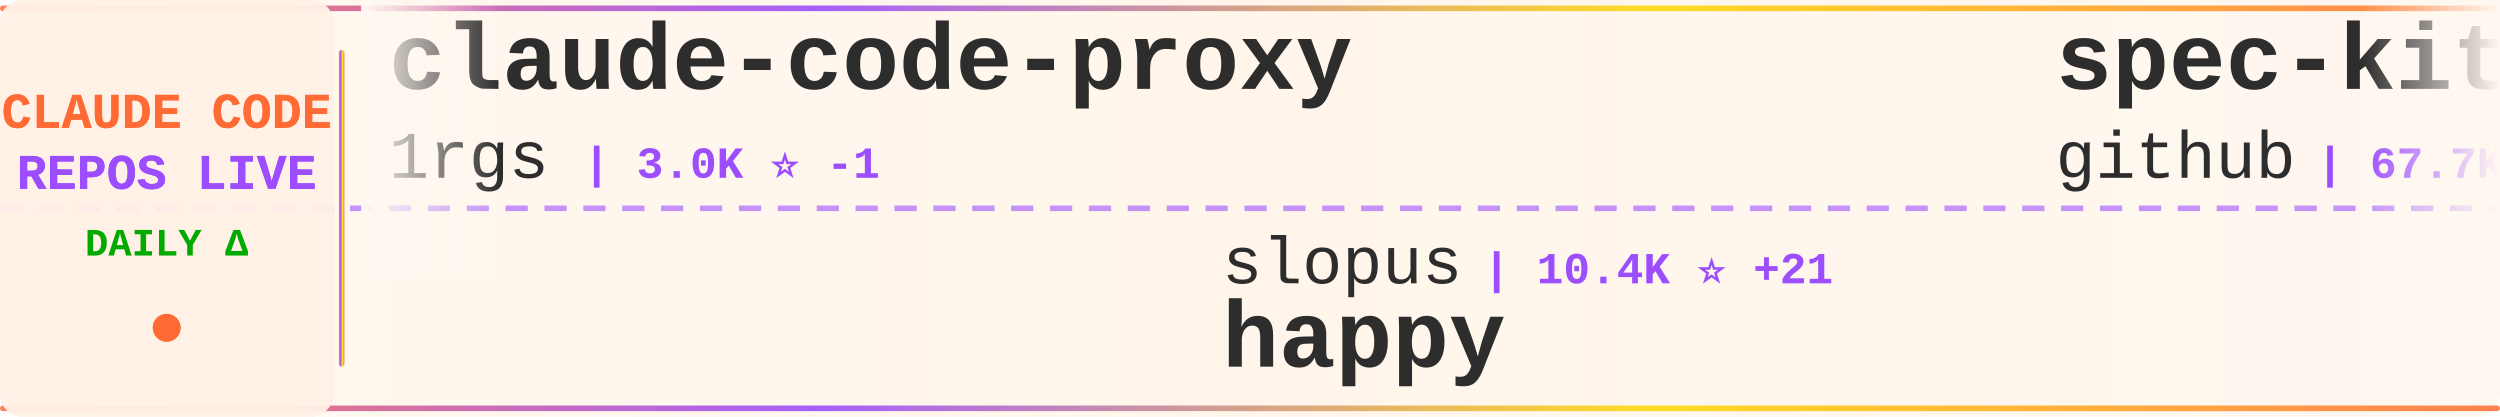
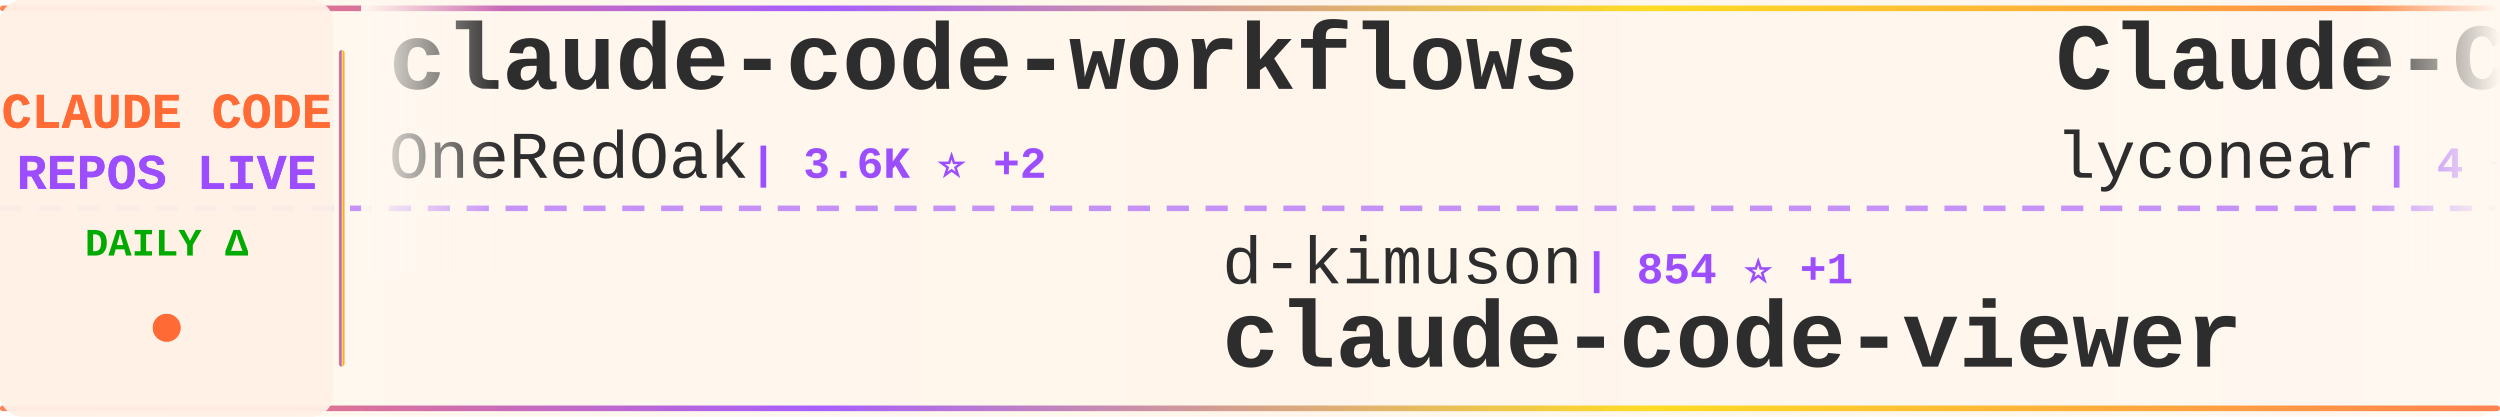
<svg xmlns="http://www.w3.org/2000/svg" width="900" height="150">
  <defs>
    <linearGradient id="tickerBg" x1="0%" y1="0%" x2="100%" y2="0%">
      <stop offset="0%" style="stop-color:#fff8f0;stop-opacity:0.98" />
      <stop offset="50%" style="stop-color:#fff5eb;stop-opacity:1" />
      <stop offset="100%" style="stop-color:#fff8f0;stop-opacity:0.98" />
    </linearGradient>
    <linearGradient id="borderGrad" x1="0%" y1="0%" x2="100%" y2="0%">
      <stop offset="0%" style="stop-color:#FF6B35;stop-opacity:0.85">
        <animate attributeName="stop-opacity" values="0.85;1;0.85" dur="2s" repeatCount="indefinite" />
      </stop>
      <stop offset="33%" style="stop-color:#9C4EFF;stop-opacity:0.9">
        <animate attributeName="stop-opacity" values="0.9;1;0.9" dur="2.2s" repeatCount="indefinite" />
      </stop>
      <stop offset="66%" style="stop-color:#FFD700;stop-opacity:0.85">
        <animate attributeName="stop-opacity" values="0.85;1;0.85" dur="1.8s" repeatCount="indefinite" />
      </stop>
      <stop offset="100%" style="stop-color:#FF6B35;stop-opacity:0.85">
        <animate attributeName="stop-opacity" values="0.85;1;0.85" dur="2s" repeatCount="indefinite" />
      </stop>
    </linearGradient>
    <filter id="textGlow">
      <feGaussianBlur stdDeviation="0.15" result="coloredBlur" />
      <feMerge>
        <feMergeNode in="coloredBlur" />
        <feMergeNode in="SourceGraphic" />
      </feMerge>
    </filter>
    <filter id="metricGlow">
      <feGaussianBlur stdDeviation="0.2" result="coloredBlur" />
      <feMerge>
        <feMergeNode in="coloredBlur" />
        <feMergeNode in="SourceGraphic" />
      </feMerge>
    </filter>
    <linearGradient id="leftFade" x1="0%" y1="0%" x2="100%" y2="0%">
      <stop offset="0%" style="stop-color:#fff8f0;stop-opacity:1" />
      <stop offset="100%" style="stop-color:#fff8f0;stop-opacity:0" />
    </linearGradient>
    <linearGradient id="rightFade" x1="0%" y1="0%" x2="100%" y2="0%">
      <stop offset="0%" style="stop-color:#fff8f0;stop-opacity:0" />
      <stop offset="100%" style="stop-color:#fff8f0;stop-opacity:1" />
    </linearGradient>
  </defs>
  <rect width="900" height="150" fill="url(#tickerBg)" rx="8" />
  <rect x="0" y="2" width="900" height="2" fill="url(#borderGrad)" rx="1" />
  <rect x="0" y="146" width="900" height="2" fill="url(#borderGrad)" rx="1" />
  <line x1="0" y1="75" x2="900" y2="75" stroke="#9C4EFF" stroke-width="2" stroke-dasharray="8 6" opacity="0.6" />
  <rect x="0" y="0" width="120" height="150" fill="#fff0e6" opacity="0.95" rx="8" />
  <text x="60" y="46" font-family="'Courier New', monospace" font-size="18" font-weight="bold" fill="#FF6B35" text-anchor="middle" filter="url(#textGlow)">
    CLAUDE CODE
  </text>
  <text x="60" y="68" font-family="'Courier New', monospace" font-size="18" font-weight="bold" fill="#9C4EFF" text-anchor="middle" filter="url(#textGlow)">
    REPOS LIVE
  </text>
  <text x="60" y="92" font-family="'Courier New', monospace" font-size="14" font-weight="bold" fill="#00aa00" text-anchor="middle">
    DAILY Δ
  </text>
  <circle cx="60" cy="118" r="5" fill="#FF6B35" filter="url(#metricGlow)">
    <animate attributeName="r" values="4;6;4" dur="1.5s" repeatCount="indefinite" />
    <animate attributeName="opacity" values="0.6;1;0.6" dur="1.5s" repeatCount="indefinite" />
  </circle>
  <rect x="122" y="18" width="2" height="114" fill="url(#borderGrad)" rx="1" />
  <clipPath id="tickerClip">
    <rect x="130" y="0" width="770" height="150" />
  </clipPath>
  <g clip-path="url(#tickerClip)">
    <g id="tickerItems">
      <animateTransform attributeName="transform" attributeType="XML" type="translate" from="0 0" to="-3000 0" dur="54s" repeatCount="indefinite" />
      <g transform="translate(0, 0)">
-         <text x="140" y="32" font-family="'Courier New', monospace" font-size="34" font-weight="bold" fill="#2d2d2d">claude-code-proxy</text>
-         <text x="140" y="64" font-family="'Courier New', monospace" font-size="24" font-weight="normal" fill="#2d2d2d" opacity="1.0">1rgs</text>
-         <text x="210" y="64" font-family="'Courier New', monospace" font-size="16" font-weight="bold" fill="#9C4EFF"> | 3.0K ⭐ -1</text>
+         <text x="140" y="32" font-family="'Courier New', monospace" font-size="34" font-weight="bold" fill="#2d2d2d">claude-code-workflows</text>
+         <text x="140" y="64" font-family="'Courier New', monospace" font-size="24" font-weight="normal" fill="#2d2d2d" opacity="1.0">OneRedOak</text>
+         <text x="270" y="64" font-family="'Courier New', monospace" font-size="16" font-weight="bold" fill="#9C4EFF"> | 3.6K ⭐ +2</text>
      </g>
      <g transform="translate(300, 0)">
-         <text x="140" y="102" font-family="'Courier New', monospace" font-size="24" font-weight="normal" fill="#2d2d2d" opacity="1.0">slopus</text>
-         <text x="234" y="102" font-family="'Courier New', monospace" font-size="16" font-weight="bold" fill="#9C4EFF"> | 10.4K ⭐ +21</text>
-         <text x="140" y="132" font-family="'Courier New', monospace" font-size="34" font-weight="bold" fill="#2d2d2d">happy</text>
+         <text x="140" y="102" font-family="'Courier New', monospace" font-size="24" font-weight="normal" fill="#2d2d2d" opacity="1.0">d-kimuson</text>
+         <text x="270" y="102" font-family="'Courier New', monospace" font-size="16" font-weight="bold" fill="#9C4EFF"> | 854 ⭐ +1</text>
+         <text x="140" y="132" font-family="'Courier New', monospace" font-size="34" font-weight="bold" fill="#2d2d2d">claude-code-viewer</text>
      </g>
      <g transform="translate(600, 0)">
-         <text x="140" y="32" font-family="'Courier New', monospace" font-size="34" font-weight="bold" fill="#2d2d2d">spec-kit</text>
-         <text x="140" y="64" font-family="'Courier New', monospace" font-size="24" font-weight="normal" fill="#2d2d2d" opacity="1.0">github</text>
-         <text x="234" y="64" font-family="'Courier New', monospace" font-size="16" font-weight="bold" fill="#9C4EFF"> | 67.7K ⭐ +98</text>
+         <text x="140" y="32" font-family="'Courier New', monospace" font-size="34" font-weight="bold" fill="#2d2d2d">Claude-Code</text>
+         <text x="140" y="64" font-family="'Courier New', monospace" font-size="24" font-weight="normal" fill="#2d2d2d" opacity="1.0">lyconear</text>
+         <text x="258" y="64" font-family="'Courier New', monospace" font-size="16" font-weight="bold" fill="#9C4EFF"> | 4 ⭐</text>
      </g>
      <g transform="translate(900, 0)">
-         <text x="140" y="102" font-family="'Courier New', monospace" font-size="24" font-weight="normal" fill="#2d2d2d" opacity="1.0">d-kimuson</text>
-         <text x="270" y="102" font-family="'Courier New', monospace" font-size="16" font-weight="bold" fill="#9C4EFF"> | 853 ⭐ +2</text>
-         <text x="140" y="132" font-family="'Courier New', monospace" font-size="34" font-weight="bold" fill="#2d2d2d">claude-code-viewer</text>
+         <text x="140" y="102" font-family="'Courier New', monospace" font-size="24" font-weight="normal" fill="#2d2d2d" opacity="1.0">anthropics</text>
+         <text x="282" y="102" font-family="'Courier New', monospace" font-size="16" font-weight="bold" fill="#9C4EFF"> | 568 ⭐</text>
+         <text x="140" y="132" font-family="'Courier New', monospace" font-size="34" font-weight="bold" fill="#2d2d2d">claude-code-base-action</text>
      </g>
      <g transform="translate(1200, 0)">
-         <text x="140" y="32" font-family="'Courier New', monospace" font-size="34" font-weight="bold" fill="#2d2d2d">ClaudeCodeAgents</text>
-         <text x="140" y="64" font-family="'Courier New', monospace" font-size="24" font-weight="normal" fill="#2d2d2d" opacity="1.0">darcyegb</text>
-         <text x="258" y="64" font-family="'Courier New', monospace" font-size="16" font-weight="bold" fill="#9C4EFF"> | 524 ⭐ +3</text>
+         <text x="140" y="32" font-family="'Courier New', monospace" font-size="34" font-weight="bold" fill="#2d2d2d">nanoclaw</text>
+         <text x="140" y="64" font-family="'Courier New', monospace" font-size="24" font-weight="normal" fill="#2d2d2d" opacity="1.0">gavrielc</text>
+         <text x="258" y="64" font-family="'Courier New', monospace" font-size="16" font-weight="bold" fill="#9C4EFF"> | 5.1K ⭐ +177</text>
      </g>
      <g transform="translate(1500, 0)">
-         <text x="140" y="102" font-family="'Courier New', monospace" font-size="24" font-weight="normal" fill="#2d2d2d" opacity="1.0">wasabeef</text>
-         <text x="258" y="102" font-family="'Courier New', monospace" font-size="16" font-weight="bold" fill="#9C4EFF"> | 994 ⭐</text>
-         <text x="140" y="132" font-family="'Courier New', monospace" font-size="34" font-weight="bold" fill="#2d2d2d">claude-code-cookbook</text>
+         <text x="140" y="102" font-family="'Courier New', monospace" font-size="24" font-weight="normal" fill="#2d2d2d" opacity="1.0">rizethereum</text>
+         <text x="294" y="102" font-family="'Courier New', monospace" font-size="16" font-weight="bold" fill="#9C4EFF"> | 1.7K ⭐</text>
+         <text x="140" y="132" font-family="'Courier New', monospace" font-size="34" font-weight="bold" fill="#2d2d2d">claude-code-requirements...</text>
      </g>
      <g transform="translate(1800, 0)">
-         <text x="140" y="32" font-family="'Courier New', monospace" font-size="34" font-weight="bold" fill="#2d2d2d">Claudable</text>
-         <text x="140" y="64" font-family="'Courier New', monospace" font-size="24" font-weight="normal" fill="#2d2d2d" opacity="1.0">opactorai</text>
-         <text x="270" y="64" font-family="'Courier New', monospace" font-size="16" font-weight="bold" fill="#9C4EFF"> | 3.7K ⭐ -2</text>
+         <text x="140" y="32" font-family="'Courier New', monospace" font-size="34" font-weight="bold" fill="#2d2d2d">obsidian-skills</text>
+         <text x="140" y="64" font-family="'Courier New', monospace" font-size="24" font-weight="normal" fill="#2d2d2d" opacity="1.0">kepano</text>
+         <text x="234" y="64" font-family="'Courier New', monospace" font-size="16" font-weight="bold" fill="#9C4EFF"> | 9.2K ⭐ +28</text>
      </g>
      <g transform="translate(2100, 0)">
-         <text x="140" y="102" font-family="'Courier New', monospace" font-size="24" font-weight="normal" fill="#2d2d2d" opacity="1.0">disler</text>
-         <text x="234" y="102" font-family="'Courier New', monospace" font-size="16" font-weight="bold" fill="#9C4EFF"> | 954 ⭐ +2</text>
-         <text x="140" y="132" font-family="'Courier New', monospace" font-size="34" font-weight="bold" fill="#2d2d2d">claude-code-hooks-multi-...</text>
+         <text x="140" y="102" font-family="'Courier New', monospace" font-size="24" font-weight="normal" fill="#2d2d2d" opacity="1.0">anthropics</text>
+         <text x="282" y="102" font-family="'Courier New', monospace" font-size="16" font-weight="bold" fill="#9C4EFF"> | 6.6K ⭐ +45</text>
+         <text x="140" y="132" font-family="'Courier New', monospace" font-size="34" font-weight="bold" fill="#2d2d2d">claude-plugins-official</text>
      </g>
      <g transform="translate(2400, 0)">
        <text x="140" y="32" font-family="'Courier New', monospace" font-size="34" font-weight="bold" fill="#2d2d2d">claude-code</text>
        <text x="140" y="64" font-family="'Courier New', monospace" font-size="24" font-weight="normal" fill="#2d2d2d" opacity="1.0">laravel</text>
-         <text x="246" y="64" font-family="'Courier New', monospace" font-size="16" font-weight="bold" fill="#9C4EFF"> | 479 ⭐ +1</text>
+         <text x="246" y="64" font-family="'Courier New', monospace" font-size="16" font-weight="bold" fill="#9C4EFF"> | 480 ⭐ +1</text>
      </g>
      <g transform="translate(2700, 0)">
-         <text x="140" y="102" font-family="'Courier New', monospace" font-size="24" font-weight="normal" fill="#2d2d2d" opacity="1.0">Pimzino</text>
-         <text x="246" y="102" font-family="'Courier New', monospace" font-size="16" font-weight="bold" fill="#9C4EFF"> | 3.4K ⭐ +4</text>
-         <text x="140" y="132" font-family="'Courier New', monospace" font-size="34" font-weight="bold" fill="#2d2d2d">claude-code-spec-workflo...</text>
+         <text x="140" y="102" font-family="'Courier New', monospace" font-size="24" font-weight="normal" fill="#2d2d2d" opacity="1.0">anthropics</text>
+         <text x="282" y="102" font-family="'Courier New', monospace" font-size="16" font-weight="bold" fill="#9C4EFF"> | 63.9K ⭐ +207</text>
+         <text x="140" y="132" font-family="'Courier New', monospace" font-size="34" font-weight="bold" fill="#2d2d2d">skills</text>
      </g>
      <g transform="translate(3000, 0)">
-         <text x="140" y="32" font-family="'Courier New', monospace" font-size="34" font-weight="bold" fill="#2d2d2d">claude-code-proxy</text>
-         <text x="140" y="64" font-family="'Courier New', monospace" font-size="24" font-weight="normal" fill="#2d2d2d" opacity="1.0">1rgs</text>
-         <text x="210" y="64" font-family="'Courier New', monospace" font-size="16" font-weight="bold" fill="#9C4EFF"> | 3.0K ⭐ -1</text>
+         <text x="140" y="32" font-family="'Courier New', monospace" font-size="34" font-weight="bold" fill="#2d2d2d">claude-code-workflows</text>
+         <text x="140" y="64" font-family="'Courier New', monospace" font-size="24" font-weight="normal" fill="#2d2d2d" opacity="1.0">OneRedOak</text>
+         <text x="270" y="64" font-family="'Courier New', monospace" font-size="16" font-weight="bold" fill="#9C4EFF"> | 3.6K ⭐ +2</text>
      </g>
      <g transform="translate(3300, 0)">
-         <text x="140" y="102" font-family="'Courier New', monospace" font-size="24" font-weight="normal" fill="#2d2d2d" opacity="1.0">slopus</text>
-         <text x="234" y="102" font-family="'Courier New', monospace" font-size="16" font-weight="bold" fill="#9C4EFF"> | 10.4K ⭐ +21</text>
-         <text x="140" y="132" font-family="'Courier New', monospace" font-size="34" font-weight="bold" fill="#2d2d2d">happy</text>
+         <text x="140" y="102" font-family="'Courier New', monospace" font-size="24" font-weight="normal" fill="#2d2d2d" opacity="1.0">d-kimuson</text>
+         <text x="270" y="102" font-family="'Courier New', monospace" font-size="16" font-weight="bold" fill="#9C4EFF"> | 854 ⭐ +1</text>
+         <text x="140" y="132" font-family="'Courier New', monospace" font-size="34" font-weight="bold" fill="#2d2d2d">claude-code-viewer</text>
      </g>
      <g transform="translate(3600, 0)">
-         <text x="140" y="32" font-family="'Courier New', monospace" font-size="34" font-weight="bold" fill="#2d2d2d">spec-kit</text>
-         <text x="140" y="64" font-family="'Courier New', monospace" font-size="24" font-weight="normal" fill="#2d2d2d" opacity="1.0">github</text>
-         <text x="234" y="64" font-family="'Courier New', monospace" font-size="16" font-weight="bold" fill="#9C4EFF"> | 67.7K ⭐ +98</text>
+         <text x="140" y="32" font-family="'Courier New', monospace" font-size="34" font-weight="bold" fill="#2d2d2d">Claude-Code</text>
+         <text x="140" y="64" font-family="'Courier New', monospace" font-size="24" font-weight="normal" fill="#2d2d2d" opacity="1.0">lyconear</text>
+         <text x="258" y="64" font-family="'Courier New', monospace" font-size="16" font-weight="bold" fill="#9C4EFF"> | 4 ⭐</text>
      </g>
      <g transform="translate(3900, 0)">
-         <text x="140" y="102" font-family="'Courier New', monospace" font-size="24" font-weight="normal" fill="#2d2d2d" opacity="1.0">d-kimuson</text>
-         <text x="270" y="102" font-family="'Courier New', monospace" font-size="16" font-weight="bold" fill="#9C4EFF"> | 853 ⭐ +2</text>
-         <text x="140" y="132" font-family="'Courier New', monospace" font-size="34" font-weight="bold" fill="#2d2d2d">claude-code-viewer</text>
+         <text x="140" y="102" font-family="'Courier New', monospace" font-size="24" font-weight="normal" fill="#2d2d2d" opacity="1.0">anthropics</text>
+         <text x="282" y="102" font-family="'Courier New', monospace" font-size="16" font-weight="bold" fill="#9C4EFF"> | 568 ⭐</text>
+         <text x="140" y="132" font-family="'Courier New', monospace" font-size="34" font-weight="bold" fill="#2d2d2d">claude-code-base-action</text>
      </g>
    </g>
  </g>
  <rect x="130" y="0" width="50" height="100" fill="url(#leftFade)" />
  <rect x="850" y="0" width="50" height="100" fill="url(#rightFade)" />
</svg>
